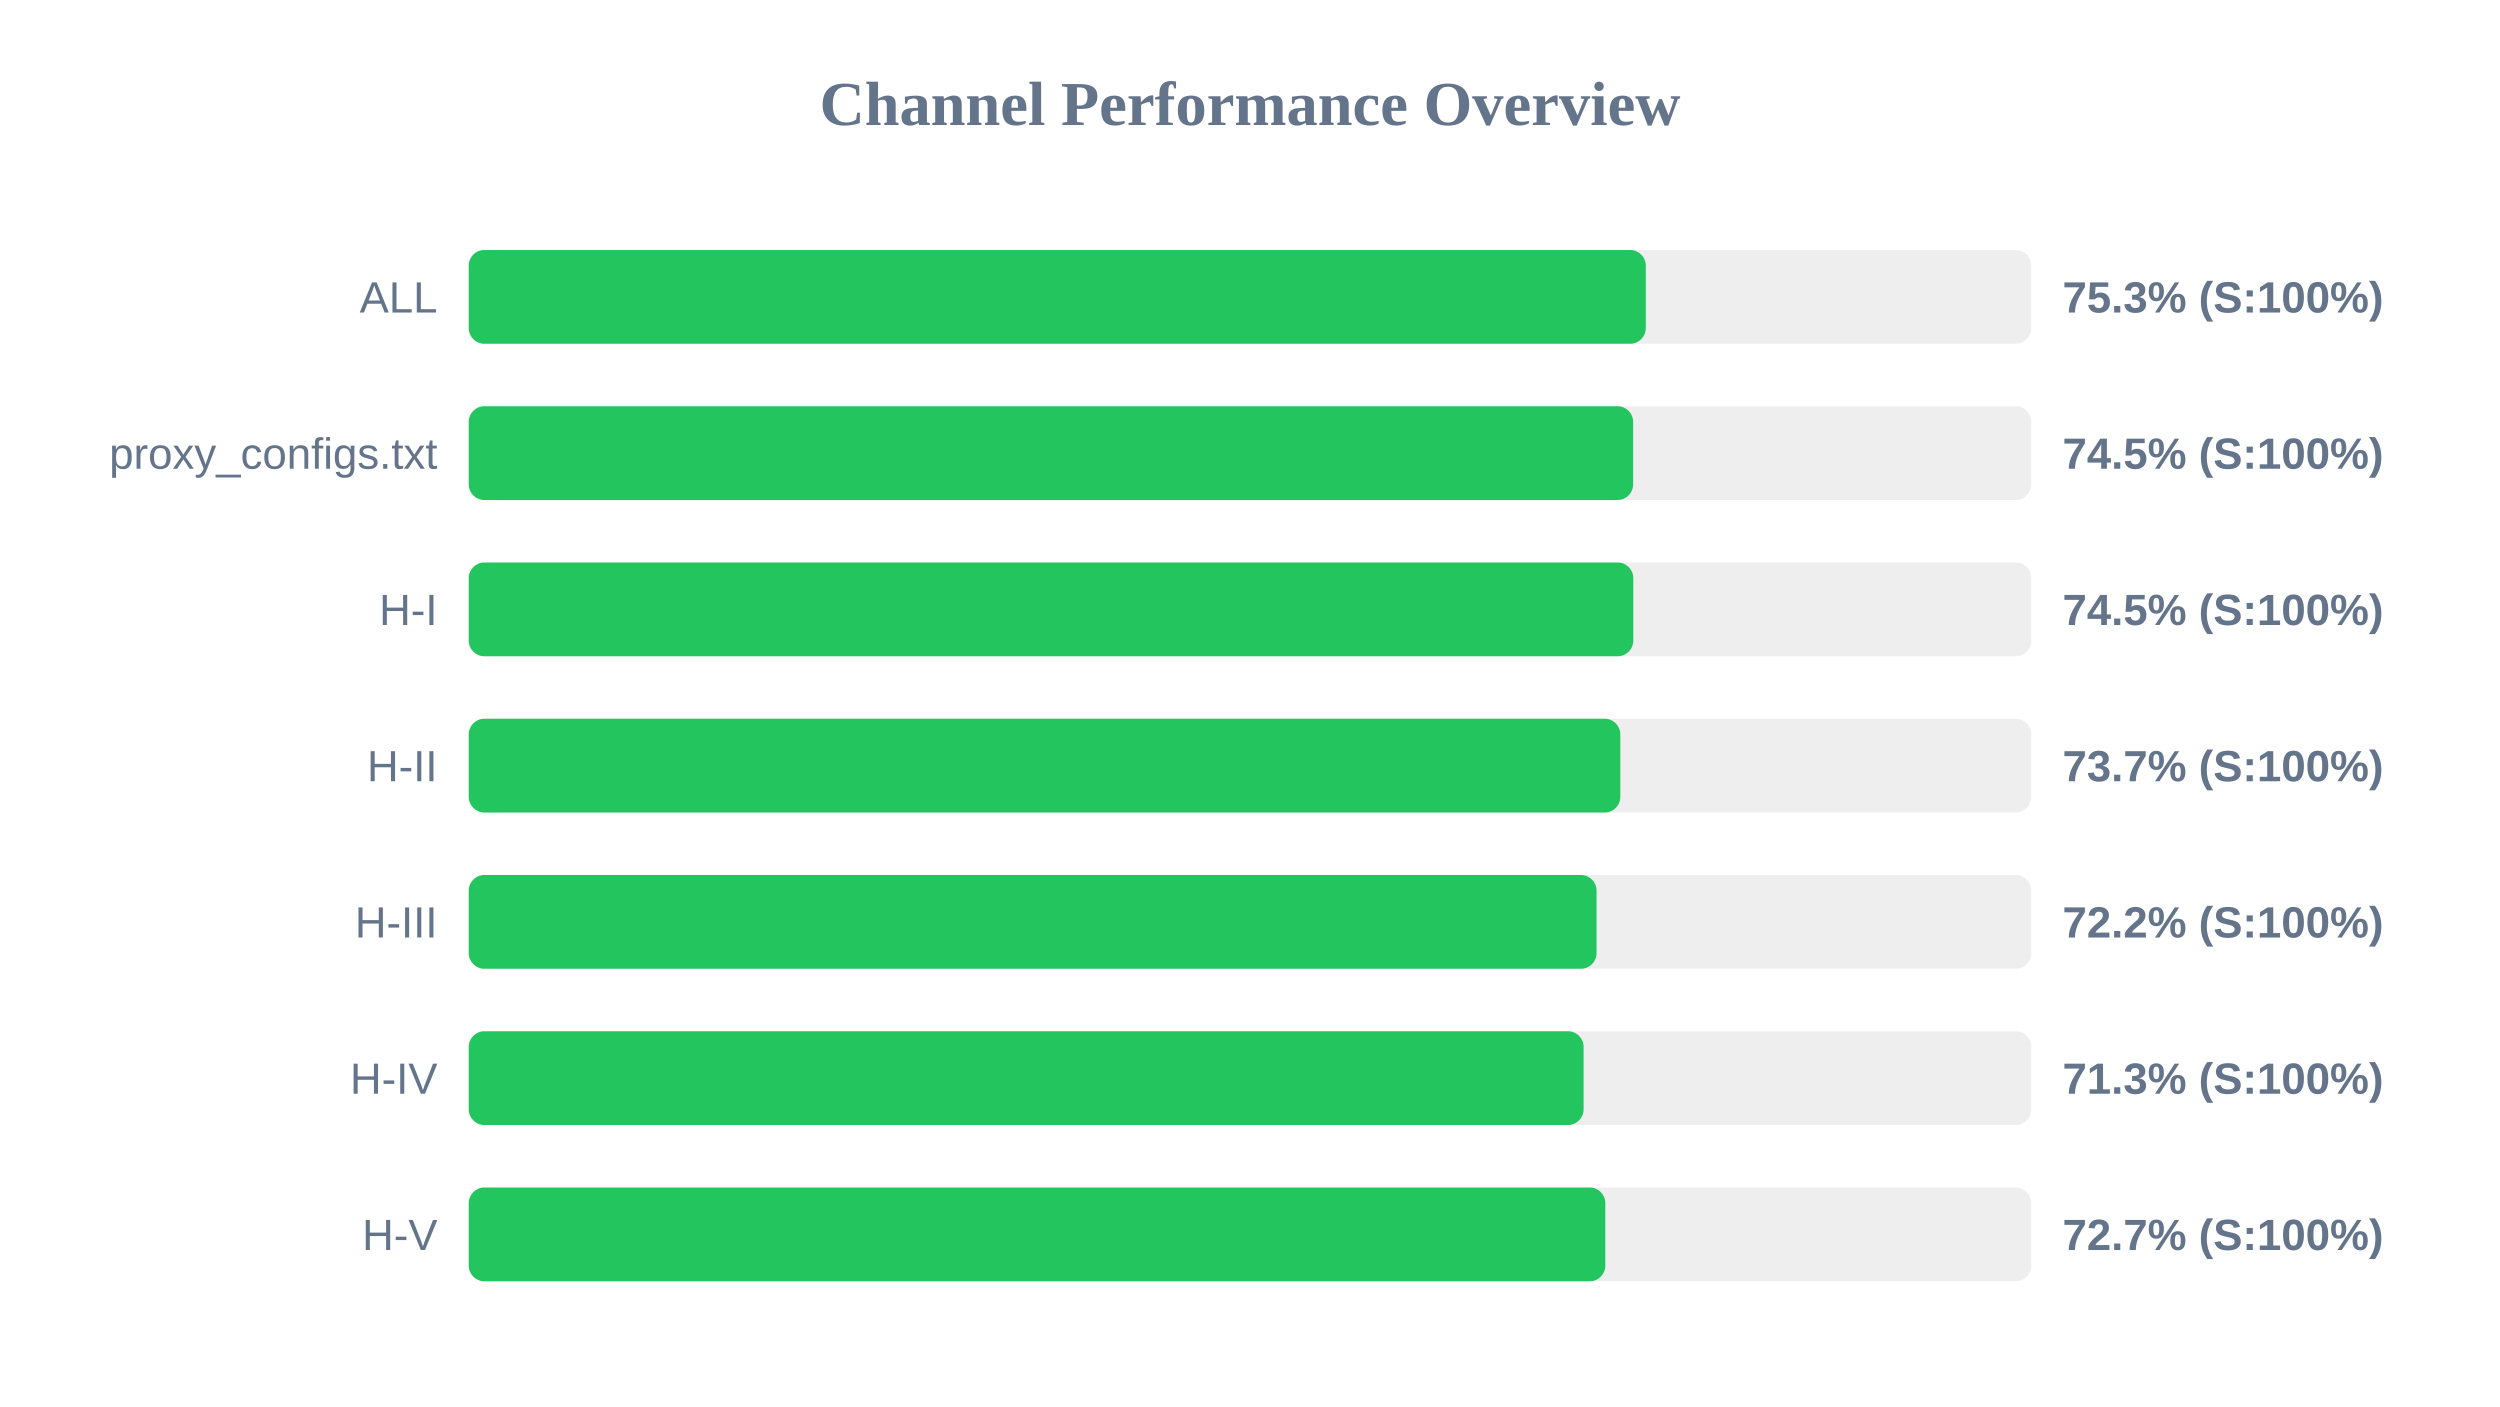
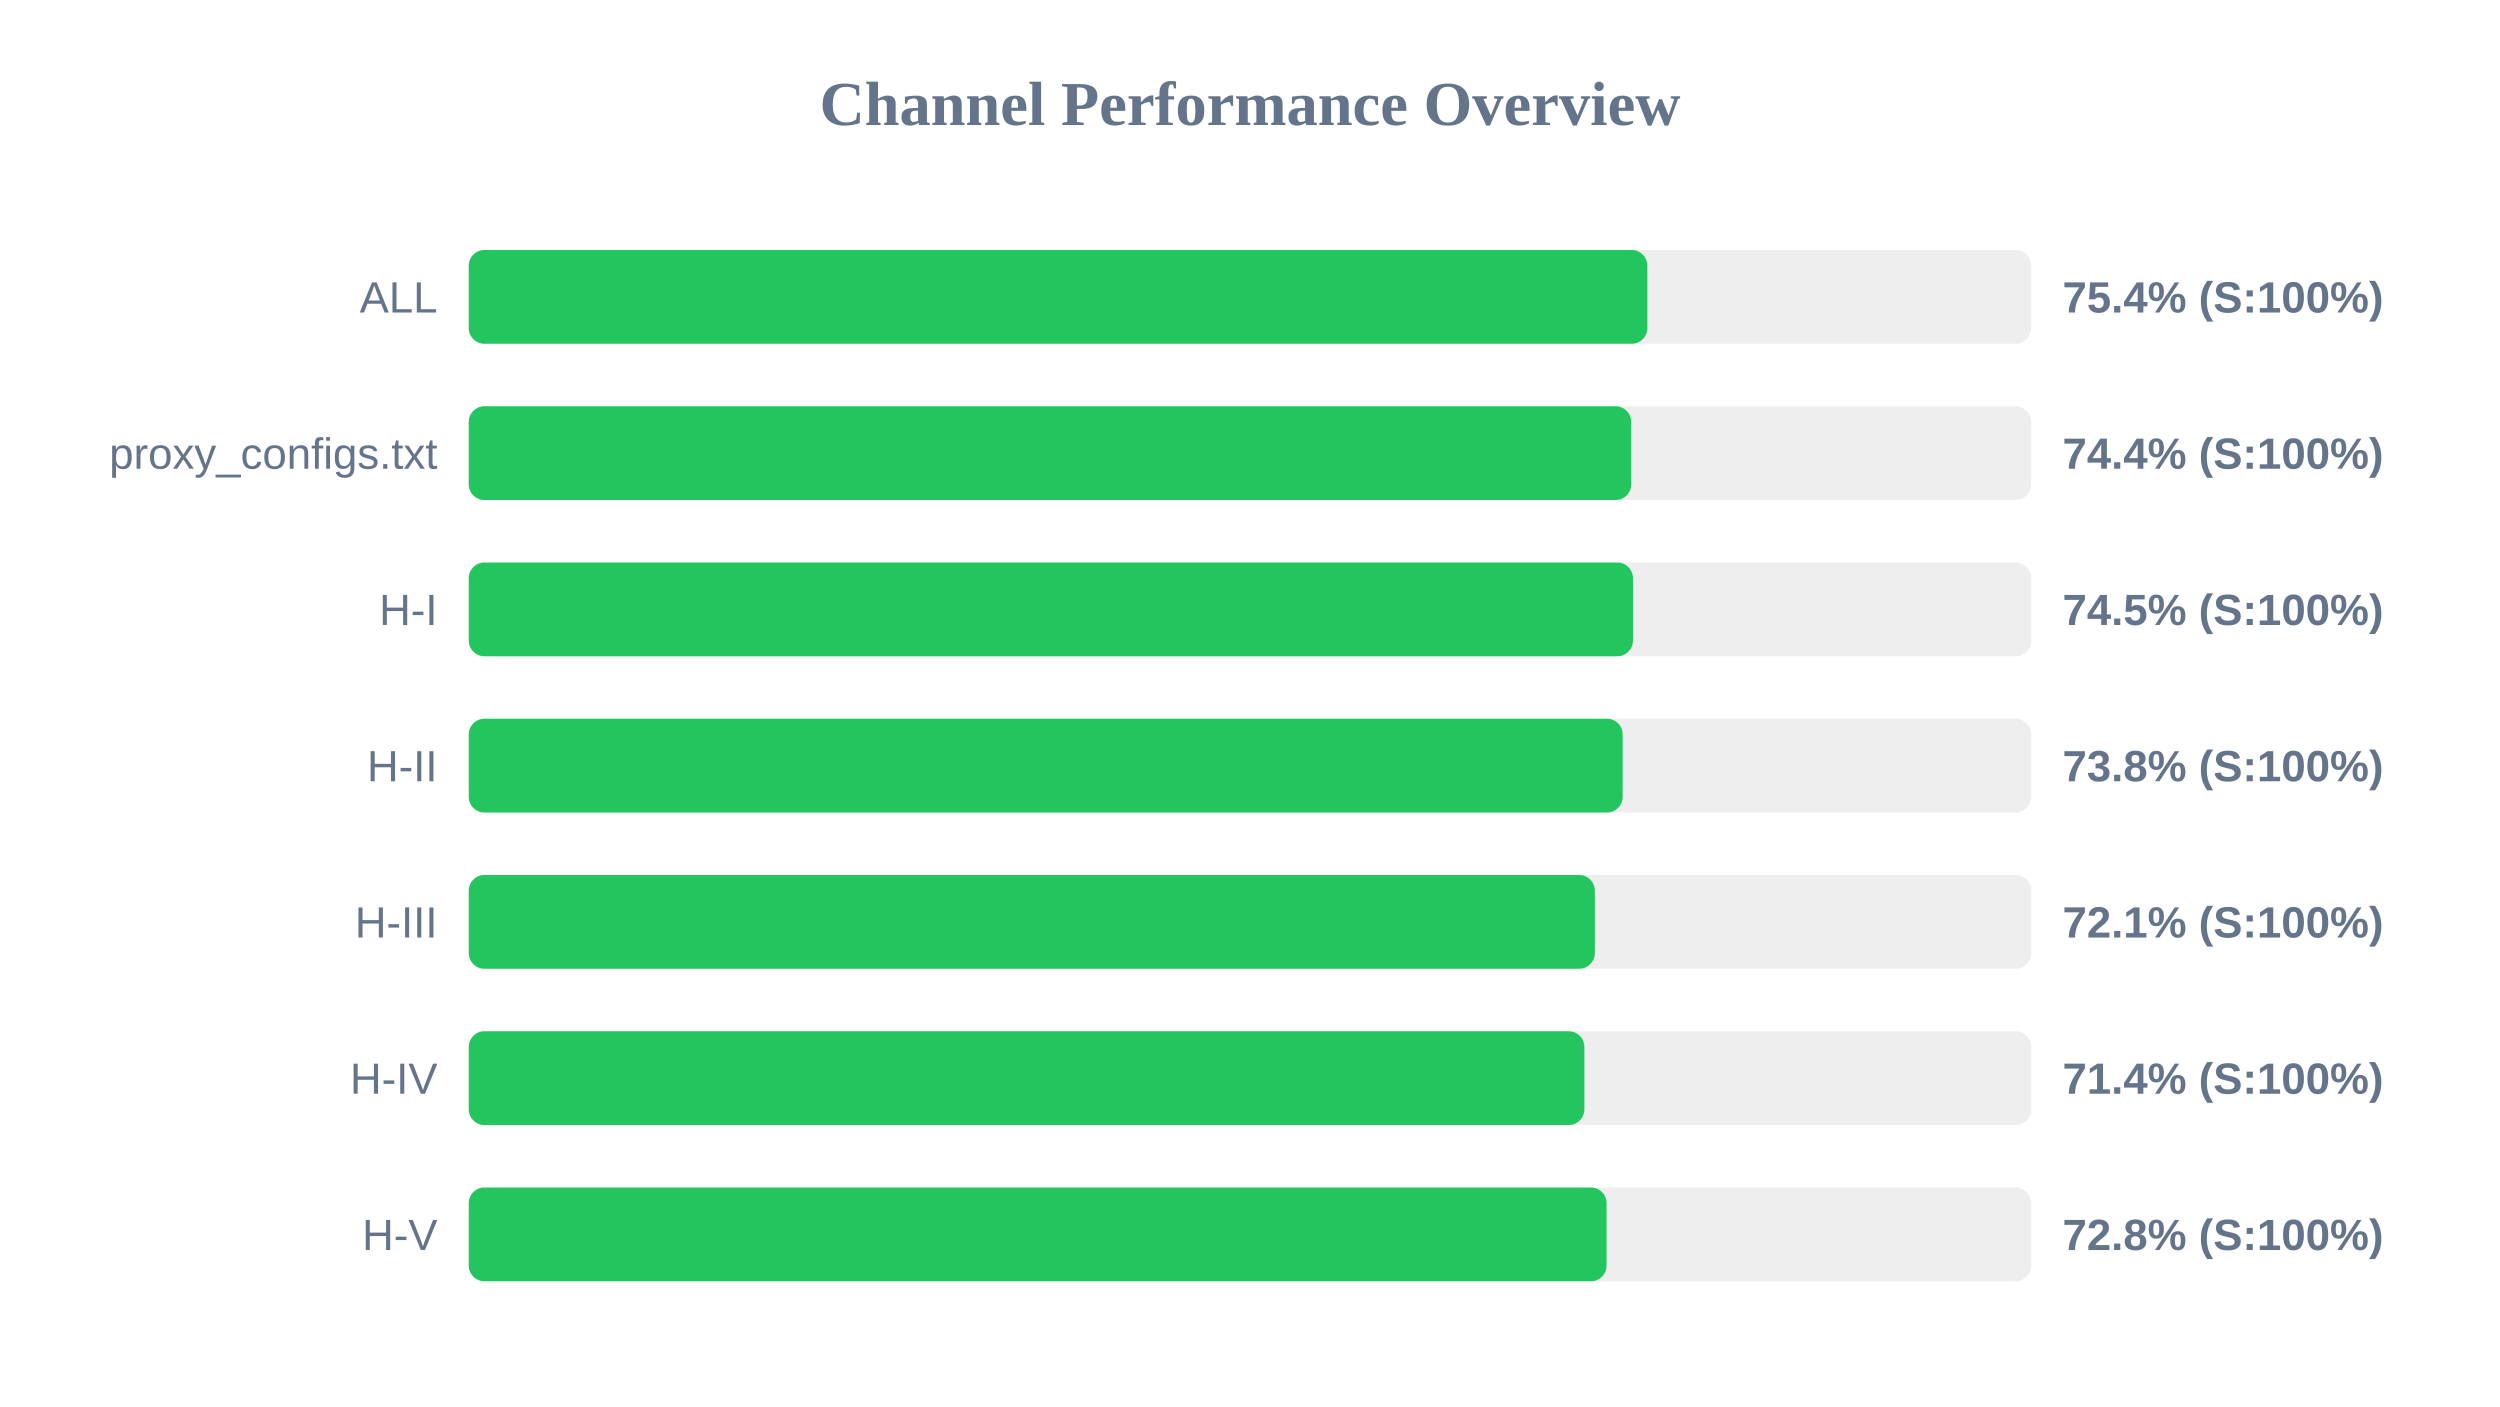
<svg xmlns="http://www.w3.org/2000/svg" width="800" height="450" version="1.1">
  <style>
        .row { font: 14px Arial; fill: #64748b; }
        .score { font: bold 14px Arial; fill: #64748b; }
    </style>
  <text x="400" y="40" text-anchor="middle" font-size="20px" font-weight="bold" fill="#64748b">Channel Performance Overview</text>
  <rect x="150" y="80" width="500" height="30" fill="#eee" rx="5" />
-   <rect x="150" y="80" width="376.65" height="30" fill="#22c55e" rx="5" />
+   <rect x="150" y="80" width="377.15" height="30" fill="#22c55e" rx="5" />
  <text x="140" y="100" text-anchor="end" class="row">ALL</text>
-   <text x="660" y="100" text-anchor="start" class="score">75.3% (S:100%)</text>
+   <text x="660" y="100" text-anchor="start" class="score">75.4% (S:100%)</text>
  <rect x="150" y="130" width="500" height="30" fill="#eee" rx="5" />
-   <rect x="150" y="130" width="372.6" height="30" fill="#22c55e" rx="5" />
+   <rect x="150" y="130" width="372.0" height="30" fill="#22c55e" rx="5" />
  <text x="140" y="150" text-anchor="end" class="row">proxy_configs.txt</text>
-   <text x="660" y="150" text-anchor="start" class="score">74.5% (S:100%)</text>
+   <text x="660" y="150" text-anchor="start" class="score">74.4% (S:100%)</text>
  <rect x="150" y="180" width="500" height="30" fill="#eee" rx="5" />
-   <rect x="150" y="180" width="372.65" height="30" fill="#22c55e" rx="5" />
+   <rect x="150" y="180" width="372.55" height="30" fill="#22c55e" rx="5" />
  <text x="140" y="200" text-anchor="end" class="row">H-I</text>
  <text x="660" y="200" text-anchor="start" class="score">74.5% (S:100%)</text>
  <rect x="150" y="230" width="500" height="30" fill="#eee" rx="5" />
-   <rect x="150" y="230" width="368.5" height="30" fill="#22c55e" rx="5" />
+   <rect x="150" y="230" width="369.25" height="30" fill="#22c55e" rx="5" />
  <text x="140" y="250" text-anchor="end" class="row">H-II</text>
-   <text x="660" y="250" text-anchor="start" class="score">73.7% (S:100%)</text>
+   <text x="660" y="250" text-anchor="start" class="score">73.8% (S:100%)</text>
  <rect x="150" y="280" width="500" height="30" fill="#eee" rx="5" />
-   <rect x="150" y="280" width="360.9" height="30" fill="#22c55e" rx="5" />
+   <rect x="150" y="280" width="360.35" height="30" fill="#22c55e" rx="5" />
  <text x="140" y="300" text-anchor="end" class="row">H-III</text>
-   <text x="660" y="300" text-anchor="start" class="score">72.2% (S:100%)</text>
+   <text x="660" y="300" text-anchor="start" class="score">72.1% (S:100%)</text>
  <rect x="150" y="330" width="500" height="30" fill="#eee" rx="5" />
-   <rect x="150" y="330" width="356.75" height="30" fill="#22c55e" rx="5" />
+   <rect x="150" y="330" width="357.0" height="30" fill="#22c55e" rx="5" />
  <text x="140" y="350" text-anchor="end" class="row">H-IV</text>
-   <text x="660" y="350" text-anchor="start" class="score">71.3% (S:100%)</text>
+   <text x="660" y="350" text-anchor="start" class="score">71.4% (S:100%)</text>
  <rect x="150" y="380" width="500" height="30" fill="#eee" rx="5" />
-   <rect x="150" y="380" width="363.7" height="30" fill="#22c55e" rx="5" />
+   <rect x="150" y="380" width="364.1" height="30" fill="#22c55e" rx="5" />
  <text x="140" y="400" text-anchor="end" class="row">H-V</text>
-   <text x="660" y="400" text-anchor="start" class="score">72.7% (S:100%)</text>
+   <text x="660" y="400" text-anchor="start" class="score">72.8% (S:100%)</text>
</svg>
